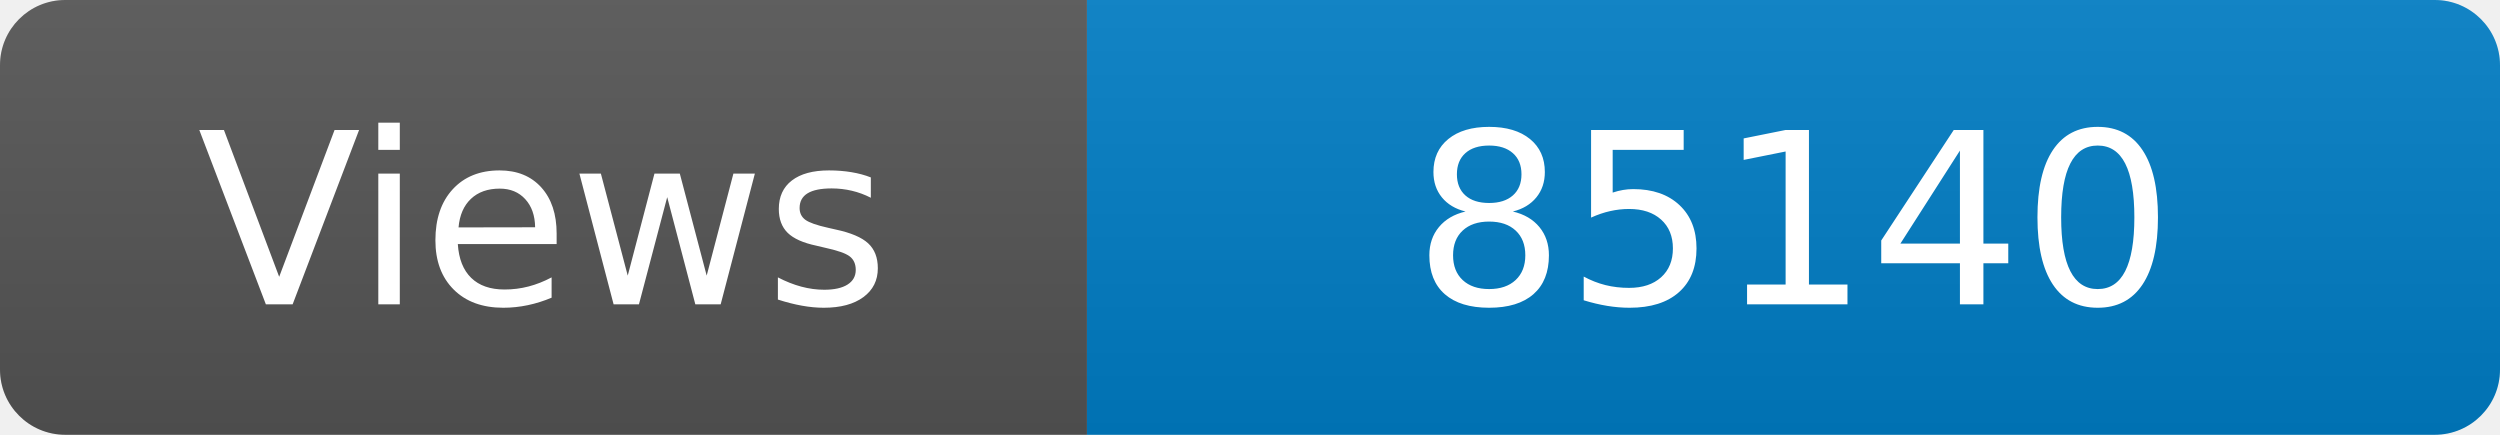
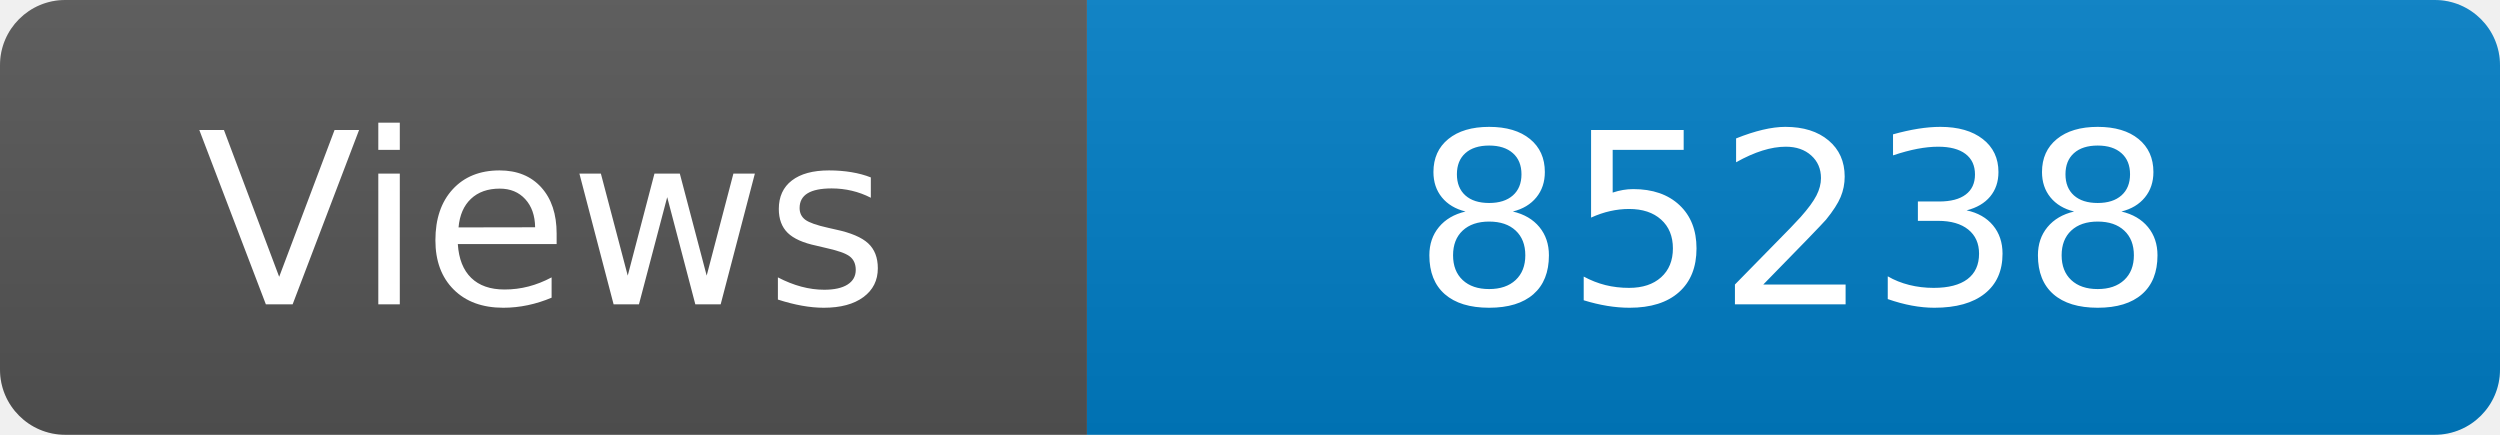
<svg xmlns="http://www.w3.org/2000/svg" width="115" height="20" role="img" aria-label="Maintained?: yes">
  <linearGradient id="s" x2="0" y2="100%">
    <stop offset="0" stop-color="#bbb" stop-opacity=".1" />
    <stop offset="1" stop-opacity=".1" />
  </linearGradient>
  <clipPath id="r">
    <rect width="115" height="20" rx="3" fill="#fff" />
  </clipPath>
  <g clip-path="url(#r)">
    <rect width="50" height="20" fill="#555" />
    <rect x="50" width="160" height="20" fill="#007ec6" />
    <rect width="115" height="20" fill="url(#s)" />
  </g>
  <g fill="#fff" text-anchor="middle" font-family="Verdana,Geneva,DejaVu Sans,sans-serif" font-size="110">
    <text x="250" y="140" transform="scale(.1)" fill="#fff">Views</text>
-     <text x="825" y="140" transform="scale(.1)" fill="#fff">85140</text>
+     <text x="825" y="140" transform="scale(.1)" fill="#fff">85238</text>
  </g>
</svg>
